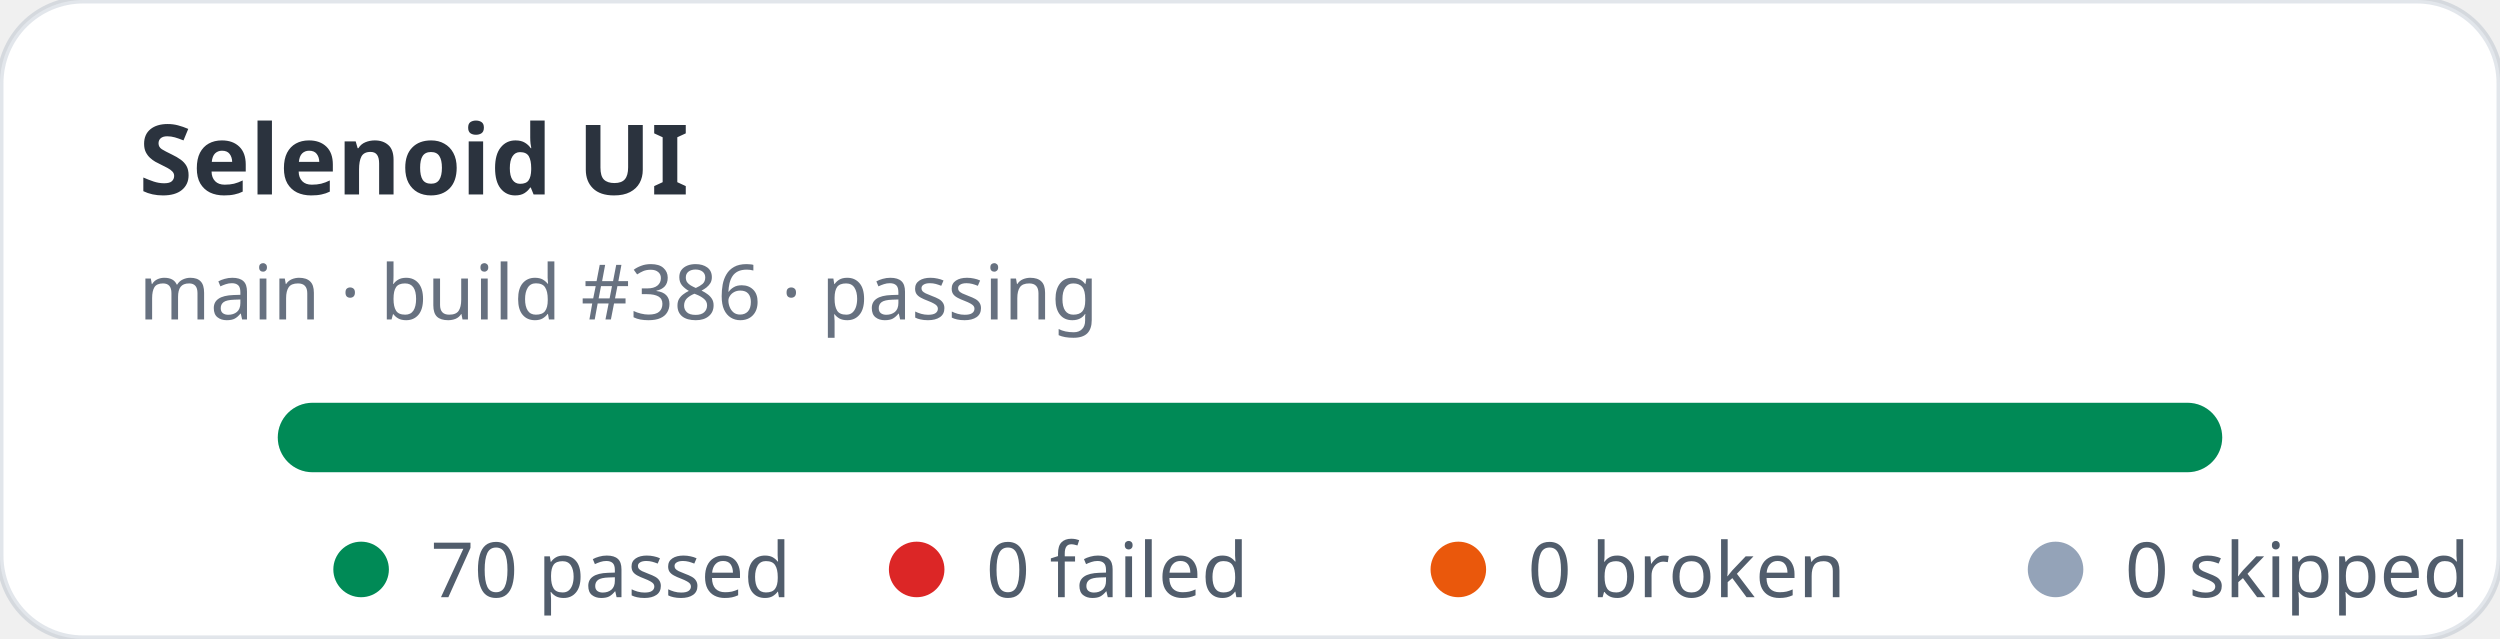
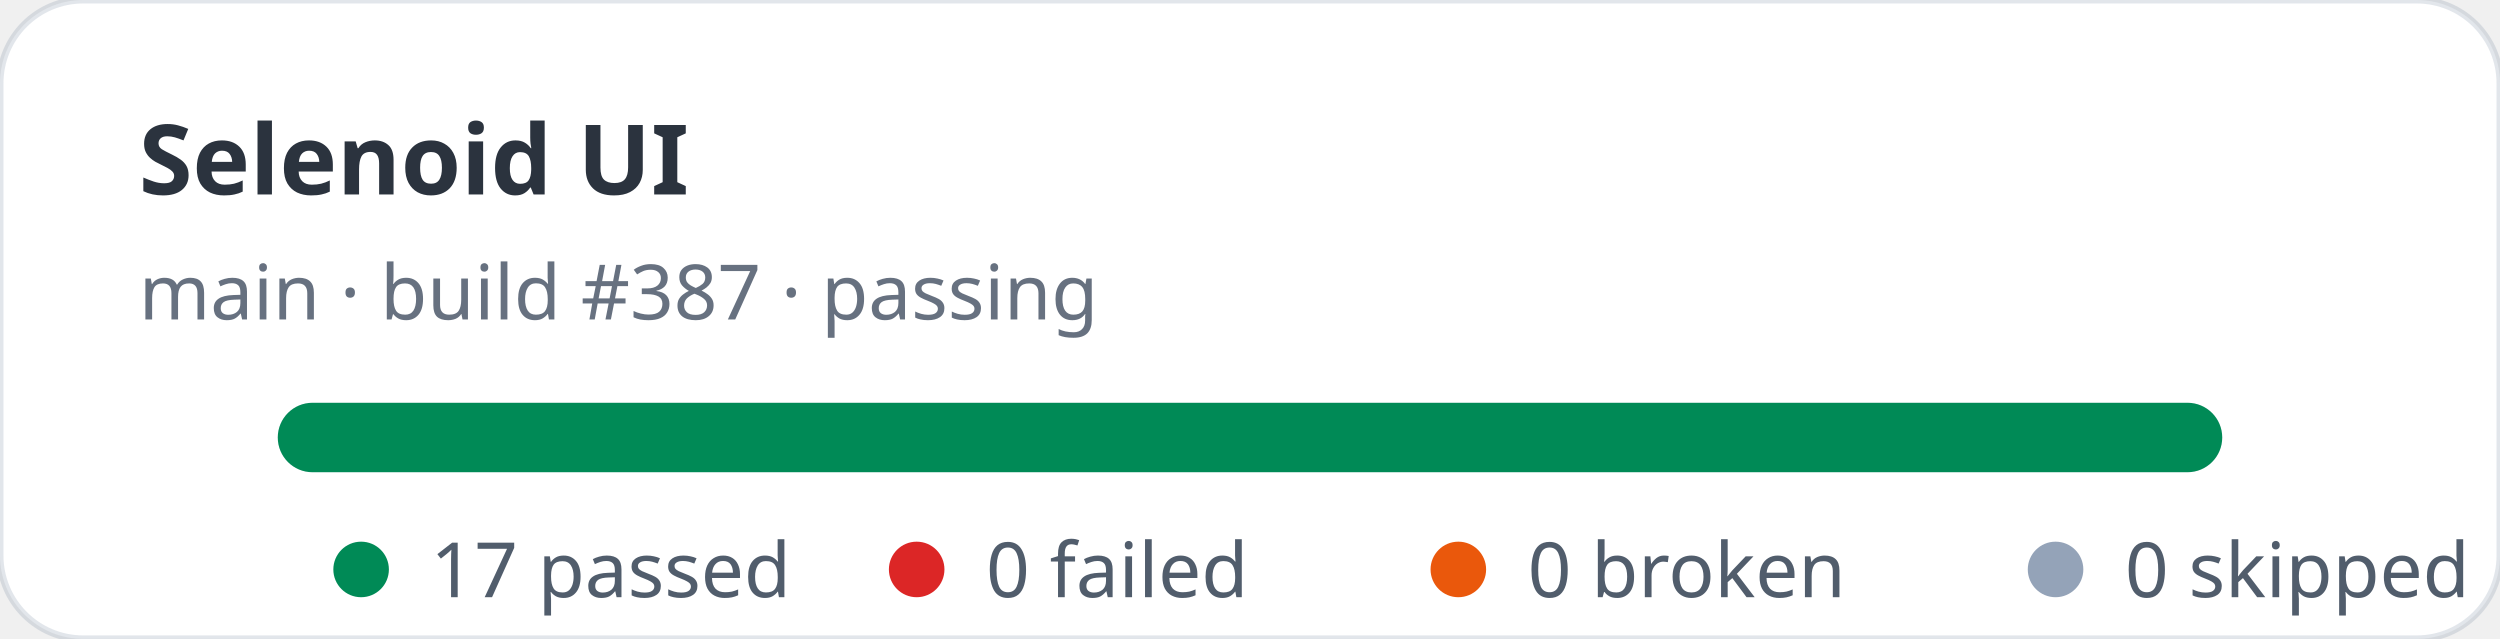
- <svg xmlns="http://www.w3.org/2000/svg" width="360" height="92" viewBox="0 0 360 92" role="img" aria-label="Selenoid UI stats: 70 passed, 0 failed">
+ <svg xmlns="http://www.w3.org/2000/svg" width="360" height="92" viewBox="0 0 360 92" role="img" aria-label="Selenoid UI stats: 17 passed, 0 failed">
  <rect width="360" height="92" rx="12" fill="#ffffff" stroke="rgba(11,48,86,0.12)" />
  <text x="20" y="28" fill="rgba(1,10,24,0.83)" font-family="ui-sans-serif,system-ui,sans-serif" font-size="14" font-weight="700">Selenoid UI</text>
-   <text x="20" y="46" fill="rgba(2,19,44,0.6)" font-family="ui-sans-serif,system-ui,sans-serif" font-size="11">main · build #386 · passing</text>
+   <text x="20" y="46" fill="rgba(2,19,44,0.6)" font-family="ui-sans-serif,system-ui,sans-serif" font-size="11">main · build #387 · passing</text>
  <rect x="40" y="58" width="280" height="10" rx="5" fill="#e2e8f0" />
  <rect x="40" y="58" width="280" height="10" rx="5" fill="#008a56" />
  <g font-family="ui-sans-serif,system-ui,sans-serif" font-size="11" fill="rgba(1,18,40,0.68)">
    <circle cx="52" cy="82" r="4" fill="#008a56" />
-     <text x="62" y="86">70 passed</text>
+     <text x="62" y="86">17 passed</text>
    <circle cx="132" cy="82" r="4" fill="#dc2626" />
    <text x="142" y="86">0 failed</text>
    <circle cx="210" cy="82" r="4" fill="#ea580c" />
    <text x="220" y="86">0 broken</text>
    <circle cx="296" cy="82" r="4" fill="#94a3b8" />
    <text x="306" y="86">0 skipped</text>
  </g>
</svg>
